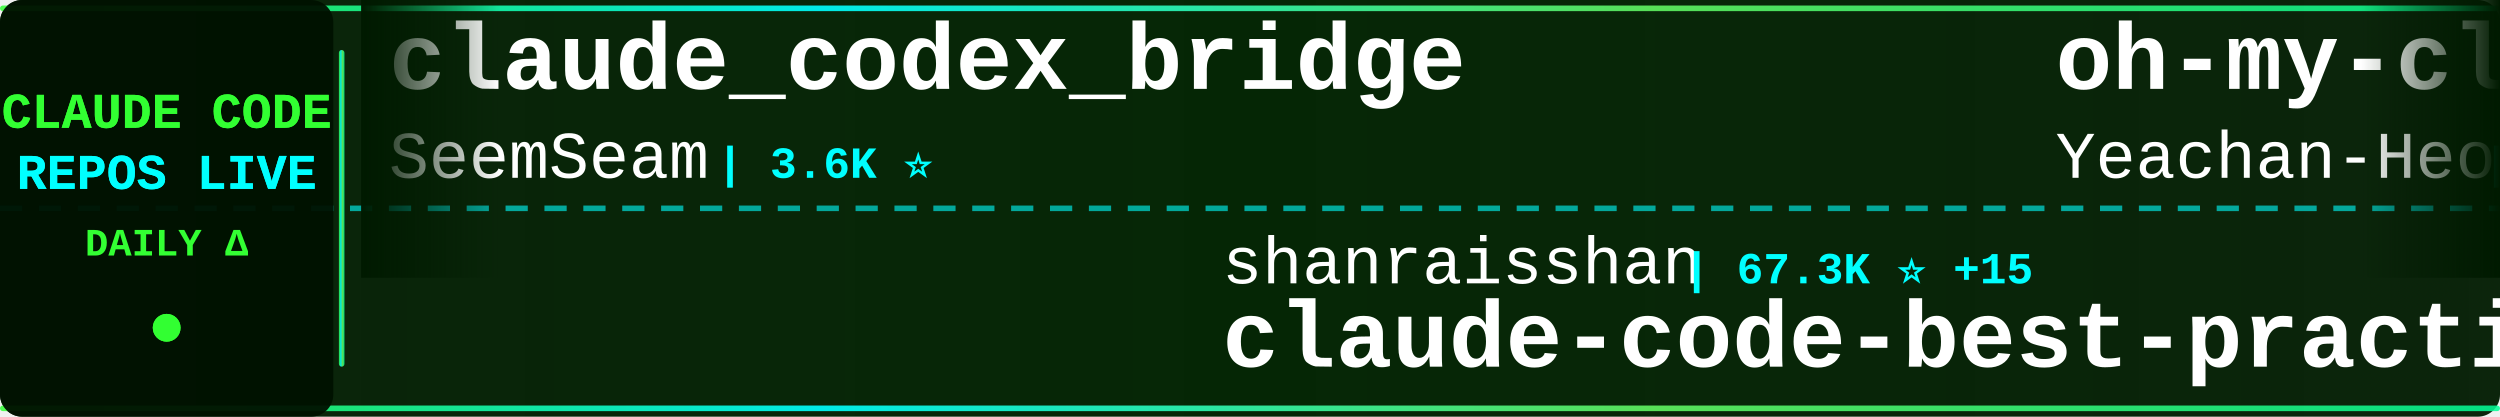
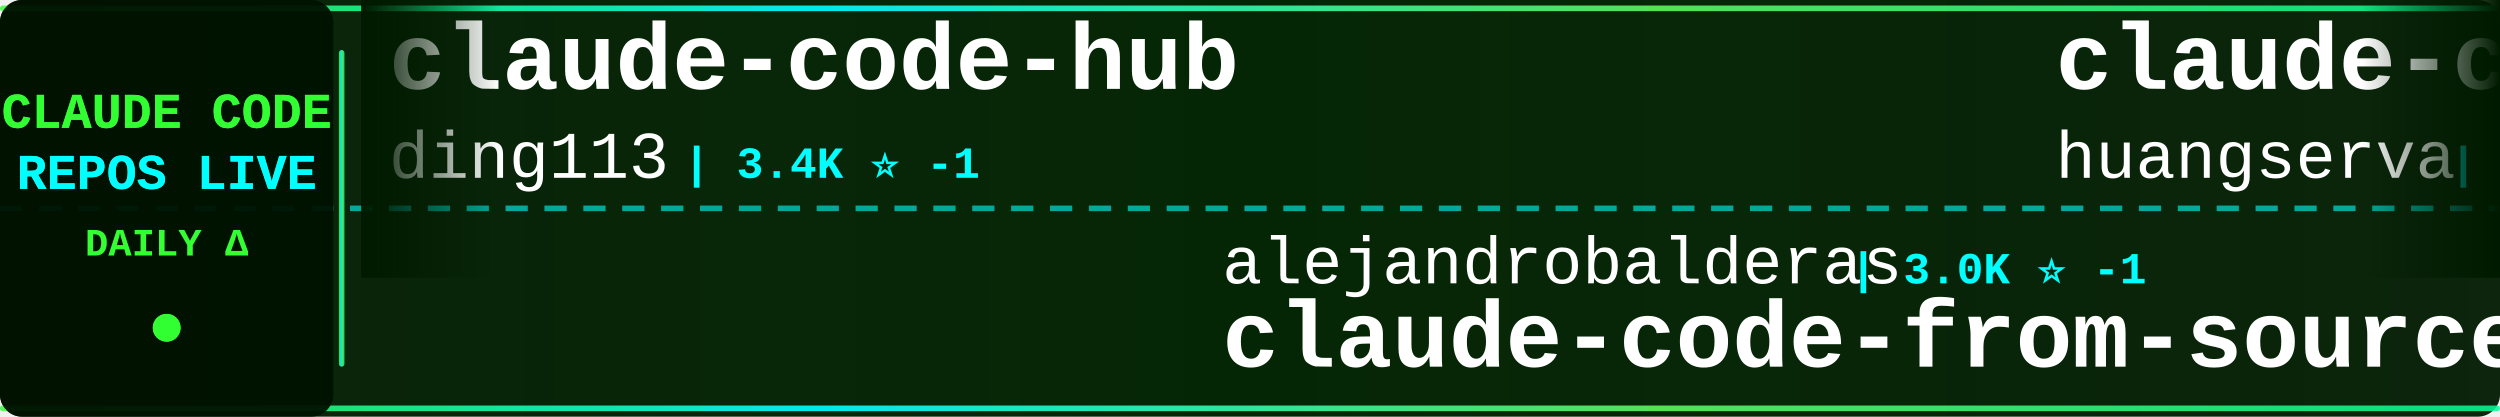
<svg xmlns="http://www.w3.org/2000/svg" width="900" height="150">
  <defs>
    <linearGradient id="tickerBg" x1="0%" y1="0%" x2="100%" y2="0%">
      <stop offset="0%" style="stop-color:#001a00;stop-opacity:0.95" />
      <stop offset="50%" style="stop-color:#002200;stop-opacity:0.98" />
      <stop offset="100%" style="stop-color:#001a00;stop-opacity:0.95" />
    </linearGradient>
    <linearGradient id="borderGrad" x1="0%" y1="0%" x2="100%" y2="0%">
      <stop offset="0%" style="stop-color:#33ff33;stop-opacity:0.85">
        <animate attributeName="stop-opacity" values="0.85;1;0.85" dur="2s" repeatCount="indefinite" />
      </stop>
      <stop offset="33%" style="stop-color:#00ffff;stop-opacity:0.9">
        <animate attributeName="stop-opacity" values="0.9;1;0.9" dur="2.2s" repeatCount="indefinite" />
      </stop>
      <stop offset="66%" style="stop-color:#66ff66;stop-opacity:0.85">
        <animate attributeName="stop-opacity" values="0.85;1;0.85" dur="1.8s" repeatCount="indefinite" />
      </stop>
      <stop offset="100%" style="stop-color:#00ff99;stop-opacity:0.85">
        <animate attributeName="stop-opacity" values="0.85;1;0.85" dur="2s" repeatCount="indefinite" />
      </stop>
    </linearGradient>
    <filter id="textGlow">
      <feGaussianBlur stdDeviation="0.1" result="coloredBlur" />
      <feMerge>
        <feMergeNode in="coloredBlur" />
        <feMergeNode in="SourceGraphic" />
      </feMerge>
    </filter>
    <filter id="metricGlow">
      <feGaussianBlur stdDeviation="0.2" result="coloredBlur" />
      <feMerge>
        <feMergeNode in="coloredBlur" />
        <feMergeNode in="SourceGraphic" />
      </feMerge>
    </filter>
    <linearGradient id="leftFade" x1="0%" y1="0%" x2="100%" y2="0%">
      <stop offset="0%" style="stop-color:#001a00;stop-opacity:1" />
      <stop offset="100%" style="stop-color:#001a00;stop-opacity:0" />
    </linearGradient>
    <linearGradient id="rightFade" x1="0%" y1="0%" x2="100%" y2="0%">
      <stop offset="0%" style="stop-color:#001a00;stop-opacity:0" />
      <stop offset="100%" style="stop-color:#001a00;stop-opacity:1" />
    </linearGradient>
  </defs>
  <rect width="900" height="150" fill="url(#tickerBg)" rx="8" />
  <rect x="0" y="2" width="900" height="2" fill="url(#borderGrad)" rx="1" />
  <rect x="0" y="146" width="900" height="2" fill="url(#borderGrad)" rx="1" />
  <line x1="0" y1="75" x2="900" y2="75" stroke="#00ffff" stroke-width="2" stroke-dasharray="8 6" opacity="0.6" />
  <rect x="0" y="0" width="120" height="150" fill="#001100" opacity="0.95" rx="8" />
  <text x="60" y="46" font-family="'Courier New', monospace" font-size="18" font-weight="bold" fill="#33ff33" text-anchor="middle" filter="url(#textGlow)">
    CLAUDE CODE
  </text>
  <text x="60" y="68" font-family="'Courier New', monospace" font-size="18" font-weight="bold" fill="#00ffff" text-anchor="middle" filter="url(#textGlow)">
    REPOS LIVE
  </text>
  <text x="60" y="92" font-family="'Courier New', monospace" font-size="14" font-weight="bold" fill="#33ff33" text-anchor="middle">
    DAILY Δ
  </text>
  <circle cx="60" cy="118" r="5" fill="#33ff33" filter="url(#metricGlow)">
    <animate attributeName="r" values="4;6;4" dur="1.5s" repeatCount="indefinite" />
    <animate attributeName="opacity" values="0.6;1;0.6" dur="1.5s" repeatCount="indefinite" />
  </circle>
  <rect x="122" y="18" width="2" height="114" fill="url(#borderGrad)" rx="1" />
  <clipPath id="tickerClip">
    <rect x="130" y="0" width="770" height="150" />
  </clipPath>
  <g clip-path="url(#tickerClip)">
    <g id="tickerItems">
      <animateTransform attributeName="transform" attributeType="XML" type="translate" from="0 0" to="-3000 0" dur="54s" repeatCount="indefinite" />
      <g transform="translate(0, 0)">
-         <text x="140" y="32" font-family="'Courier New', monospace" font-size="34" font-weight="bold" fill="#ffffff">claude_codex_bridge</text>
-         <text x="140" y="64" font-family="'Courier New', monospace" font-size="24" font-weight="normal" fill="#ffffff" opacity="1.0">SeemSeam</text>
-         <text x="258" y="64" font-family="'Courier New', monospace" font-size="16" font-weight="bold" fill="#00ffff"> | 3.6K ⭐</text>
+         <text x="140" y="32" font-family="'Courier New', monospace" font-size="34" font-weight="bold" fill="#ffffff">claude-code-hub</text>
+         <text x="140" y="64" font-family="'Courier New', monospace" font-size="24" font-weight="normal" fill="#ffffff" opacity="1.0">ding113</text>
+         <text x="246" y="64" font-family="'Courier New', monospace" font-size="16" font-weight="bold" fill="#00ffff"> | 3.4K ⭐ -1</text>
      </g>
      <g transform="translate(300, 0)">
-         <text x="140" y="102" font-family="'Courier New', monospace" font-size="24" font-weight="normal" fill="#ffffff" opacity="1.0">shanraisshan</text>
-         <text x="306" y="102" font-family="'Courier New', monospace" font-size="16" font-weight="bold" fill="#00ffff"> | 67.3K ⭐ +15</text>
-         <text x="140" y="132" font-family="'Courier New', monospace" font-size="34" font-weight="bold" fill="#ffffff">claude-code-best-practic...</text>
+         <text x="140" y="102" font-family="'Courier New', monospace" font-size="24" font-weight="normal" fill="#ffffff" opacity="1.0">alejandrobalderas</text>
+         <text x="366" y="102" font-family="'Courier New', monospace" font-size="16" font-weight="bold" fill="#00ffff"> | 3.0K ⭐ -1</text>
+         <text x="140" y="132" font-family="'Courier New', monospace" font-size="34" font-weight="bold" fill="#ffffff">claude-code-from-source</text>
      </g>
      <g transform="translate(600, 0)">
-         <text x="140" y="32" font-family="'Courier New', monospace" font-size="34" font-weight="bold" fill="#ffffff">oh-my-claudecode</text>
-         <text x="140" y="64" font-family="'Courier New', monospace" font-size="24" font-weight="normal" fill="#ffffff" opacity="1.0">Yeachan-Heo</text>
-         <text x="294" y="64" font-family="'Courier New', monospace" font-size="16" font-weight="bold" fill="#00ffff"> | 39.8K ⭐ +10</text>
+         <text x="140" y="32" font-family="'Courier New', monospace" font-size="34" font-weight="bold" fill="#ffffff">claude-code-cli</text>
+         <text x="140" y="64" font-family="'Courier New', monospace" font-size="24" font-weight="normal" fill="#ffffff" opacity="1.0">huangserva</text>
+         <text x="282" y="64" font-family="'Courier New', monospace" font-size="16" font-weight="bold" fill="#00ffff"> | 630 ⭐</text>
      </g>
      <g transform="translate(900, 0)">
-         <text x="140" y="102" font-family="'Courier New', monospace" font-size="24" font-weight="normal" fill="#ffffff" opacity="1.0">isboyjc</text>
-         <text x="246" y="102" font-family="'Courier New', monospace" font-size="16" font-weight="bold" fill="#00ffff"> | 161 ⭐</text>
-         <text x="140" y="132" font-family="'Courier New', monospace" font-size="34" font-weight="bold" fill="#ffffff">claude-code</text>
+         <text x="140" y="102" font-family="'Courier New', monospace" font-size="24" font-weight="normal" fill="#ffffff" opacity="1.0">AprilNEA</text>
+         <text x="258" y="102" font-family="'Courier New', monospace" font-size="16" font-weight="bold" fill="#00ffff"> | 394 ⭐</text>
+         <text x="140" y="132" font-family="'Courier New', monospace" font-size="34" font-weight="bold" fill="#ffffff">claude-code-source</text>
      </g>
      <g transform="translate(1200, 0)">
-         <text x="140" y="32" font-family="'Courier New', monospace" font-size="34" font-weight="bold" fill="#ffffff">claude-code-tudou</text>
-         <text x="140" y="64" font-family="'Courier New', monospace" font-size="24" font-weight="normal" fill="#ffffff" opacity="1.0">AICoderTudou</text>
-         <text x="306" y="64" font-family="'Courier New', monospace" font-size="16" font-weight="bold" fill="#00ffff"> | 493 ⭐</text>
+         <text x="140" y="32" font-family="'Courier New', monospace" font-size="34" font-weight="bold" fill="#ffffff">claude-code</text>
+         <text x="140" y="64" font-family="'Courier New', monospace" font-size="24" font-weight="normal" fill="#ffffff" opacity="1.0">xorespesp</text>
+         <text x="270" y="64" font-family="'Courier New', monospace" font-size="16" font-weight="bold" fill="#00ffff"> | 232 ⭐</text>
      </g>
      <g transform="translate(1500, 0)">
-         <text x="140" y="102" font-family="'Courier New', monospace" font-size="24" font-weight="normal" fill="#ffffff" opacity="1.0">xu-xiang</text>
-         <text x="258" y="102" font-family="'Courier New', monospace" font-size="16" font-weight="bold" fill="#00ffff"> | 2.0K ⭐</text>
-         <text x="140" y="132" font-family="'Courier New', monospace" font-size="34" font-weight="bold" fill="#ffffff">everything-claude-code-z...</text>
+         <text x="140" y="102" font-family="'Courier New', monospace" font-size="24" font-weight="normal" fill="#ffffff" opacity="1.0">Donchitos</text>
+         <text x="270" y="102" font-family="'Courier New', monospace" font-size="16" font-weight="bold" fill="#00ffff"> | 26.1K ⭐ +20</text>
+         <text x="140" y="132" font-family="'Courier New', monospace" font-size="34" font-weight="bold" fill="#ffffff">Claude-Code-Game-Studios</text>
      </g>
      <g transform="translate(1800, 0)">
-         <text x="140" y="32" font-family="'Courier New', monospace" font-size="34" font-weight="bold" fill="#ffffff">Claude-code</text>
-         <text x="140" y="64" font-family="'Courier New', monospace" font-size="24" font-weight="normal" fill="#ffffff" opacity="1.0">fazxes</text>
-         <text x="234" y="64" font-family="'Courier New', monospace" font-size="16" font-weight="bold" fill="#00ffff"> | 245 ⭐</text>
+         <text x="140" y="32" font-family="'Courier New', monospace" font-size="34" font-weight="bold" fill="#ffffff">claude-code-settings</text>
+         <text x="140" y="64" font-family="'Courier New', monospace" font-size="24" font-weight="normal" fill="#ffffff" opacity="1.0">feiskyer</text>
+         <text x="258" y="64" font-family="'Courier New', monospace" font-size="16" font-weight="bold" fill="#00ffff"> | 1.7K ⭐</text>
      </g>
      <g transform="translate(2100, 0)">
-         <text x="140" y="102" font-family="'Courier New', monospace" font-size="24" font-weight="normal" fill="#ffffff" opacity="1.0">FlorianBruniaux</text>
-         <text x="342" y="102" font-family="'Courier New', monospace" font-size="16" font-weight="bold" fill="#00ffff"> | 6.1K ⭐ +3</text>
-         <text x="140" y="132" font-family="'Courier New', monospace" font-size="34" font-weight="bold" fill="#ffffff">claude-code-ultimate-gui...</text>
+         <text x="140" y="102" font-family="'Courier New', monospace" font-size="24" font-weight="normal" fill="#ffffff" opacity="1.0">kodu-ai</text>
+         <text x="246" y="102" font-family="'Courier New', monospace" font-size="16" font-weight="bold" fill="#00ffff"> | 5.2K ⭐</text>
+         <text x="140" y="132" font-family="'Courier New', monospace" font-size="34" font-weight="bold" fill="#ffffff">claude-coder</text>
      </g>
      <g transform="translate(2400, 0)">
-         <text x="140" y="32" font-family="'Courier New', monospace" font-size="34" font-weight="bold" fill="#ffffff">andrej-karpathy-skills</text>
-         <text x="140" y="64" font-family="'Courier New', monospace" font-size="24" font-weight="normal" fill="#ffffff" opacity="1.0">multica-ai</text>
-         <text x="282" y="64" font-family="'Courier New', monospace" font-size="16" font-weight="bold" fill="#00ffff"> | 217.9K ⭐ +84</text>
+         <text x="140" y="32" font-family="'Courier New', monospace" font-size="34" font-weight="bold" fill="#ffffff">claude-code-proxy</text>
+         <text x="140" y="64" font-family="'Courier New', monospace" font-size="24" font-weight="normal" fill="#ffffff" opacity="1.0">1rgs</text>
+         <text x="210" y="64" font-family="'Courier New', monospace" font-size="16" font-weight="bold" fill="#00ffff"> | 3.8K ⭐</text>
      </g>
      <g transform="translate(2700, 0)">
-         <text x="140" y="102" font-family="'Courier New', monospace" font-size="24" font-weight="normal" fill="#ffffff" opacity="1.0">beilingcc</text>
-         <text x="270" y="102" font-family="'Courier New', monospace" font-size="16" font-weight="bold" fill="#00ffff"> | 97 ⭐</text>
+         <text x="140" y="102" font-family="'Courier New', monospace" font-size="24" font-weight="normal" fill="#ffffff" opacity="1.0">Tinkeringg-Lab</text>
+         <text x="330" y="102" font-family="'Courier New', monospace" font-size="16" font-weight="bold" fill="#00ffff"> | 215 ⭐</text>
        <text x="140" y="132" font-family="'Courier New', monospace" font-size="34" font-weight="bold" fill="#ffffff">claude-code</text>
      </g>
      <g transform="translate(3000, 0)">
-         <text x="140" y="32" font-family="'Courier New', monospace" font-size="34" font-weight="bold" fill="#ffffff">claude_codex_bridge</text>
-         <text x="140" y="64" font-family="'Courier New', monospace" font-size="24" font-weight="normal" fill="#ffffff" opacity="1.0">SeemSeam</text>
-         <text x="258" y="64" font-family="'Courier New', monospace" font-size="16" font-weight="bold" fill="#00ffff"> | 3.6K ⭐</text>
+         <text x="140" y="32" font-family="'Courier New', monospace" font-size="34" font-weight="bold" fill="#ffffff">claude-code-hub</text>
+         <text x="140" y="64" font-family="'Courier New', monospace" font-size="24" font-weight="normal" fill="#ffffff" opacity="1.0">ding113</text>
+         <text x="246" y="64" font-family="'Courier New', monospace" font-size="16" font-weight="bold" fill="#00ffff"> | 3.4K ⭐ -1</text>
      </g>
      <g transform="translate(3300, 0)">
-         <text x="140" y="102" font-family="'Courier New', monospace" font-size="24" font-weight="normal" fill="#ffffff" opacity="1.0">shanraisshan</text>
-         <text x="306" y="102" font-family="'Courier New', monospace" font-size="16" font-weight="bold" fill="#00ffff"> | 67.3K ⭐ +15</text>
-         <text x="140" y="132" font-family="'Courier New', monospace" font-size="34" font-weight="bold" fill="#ffffff">claude-code-best-practic...</text>
+         <text x="140" y="102" font-family="'Courier New', monospace" font-size="24" font-weight="normal" fill="#ffffff" opacity="1.0">alejandrobalderas</text>
+         <text x="366" y="102" font-family="'Courier New', monospace" font-size="16" font-weight="bold" fill="#00ffff"> | 3.0K ⭐ -1</text>
+         <text x="140" y="132" font-family="'Courier New', monospace" font-size="34" font-weight="bold" fill="#ffffff">claude-code-from-source</text>
      </g>
      <g transform="translate(3600, 0)">
-         <text x="140" y="32" font-family="'Courier New', monospace" font-size="34" font-weight="bold" fill="#ffffff">oh-my-claudecode</text>
-         <text x="140" y="64" font-family="'Courier New', monospace" font-size="24" font-weight="normal" fill="#ffffff" opacity="1.0">Yeachan-Heo</text>
-         <text x="294" y="64" font-family="'Courier New', monospace" font-size="16" font-weight="bold" fill="#00ffff"> | 39.8K ⭐ +10</text>
+         <text x="140" y="32" font-family="'Courier New', monospace" font-size="34" font-weight="bold" fill="#ffffff">claude-code-cli</text>
+         <text x="140" y="64" font-family="'Courier New', monospace" font-size="24" font-weight="normal" fill="#ffffff" opacity="1.0">huangserva</text>
+         <text x="282" y="64" font-family="'Courier New', monospace" font-size="16" font-weight="bold" fill="#00ffff"> | 630 ⭐</text>
      </g>
      <g transform="translate(3900, 0)">
-         <text x="140" y="102" font-family="'Courier New', monospace" font-size="24" font-weight="normal" fill="#ffffff" opacity="1.0">isboyjc</text>
-         <text x="246" y="102" font-family="'Courier New', monospace" font-size="16" font-weight="bold" fill="#00ffff"> | 161 ⭐</text>
-         <text x="140" y="132" font-family="'Courier New', monospace" font-size="34" font-weight="bold" fill="#ffffff">claude-code</text>
+         <text x="140" y="102" font-family="'Courier New', monospace" font-size="24" font-weight="normal" fill="#ffffff" opacity="1.0">AprilNEA</text>
+         <text x="258" y="102" font-family="'Courier New', monospace" font-size="16" font-weight="bold" fill="#00ffff"> | 394 ⭐</text>
+         <text x="140" y="132" font-family="'Courier New', monospace" font-size="34" font-weight="bold" fill="#ffffff">claude-code-source</text>
      </g>
    </g>
  </g>
  <rect x="130" y="0" width="50" height="100" fill="url(#leftFade)" />
  <rect x="850" y="0" width="50" height="100" fill="url(#rightFade)" />
</svg>
